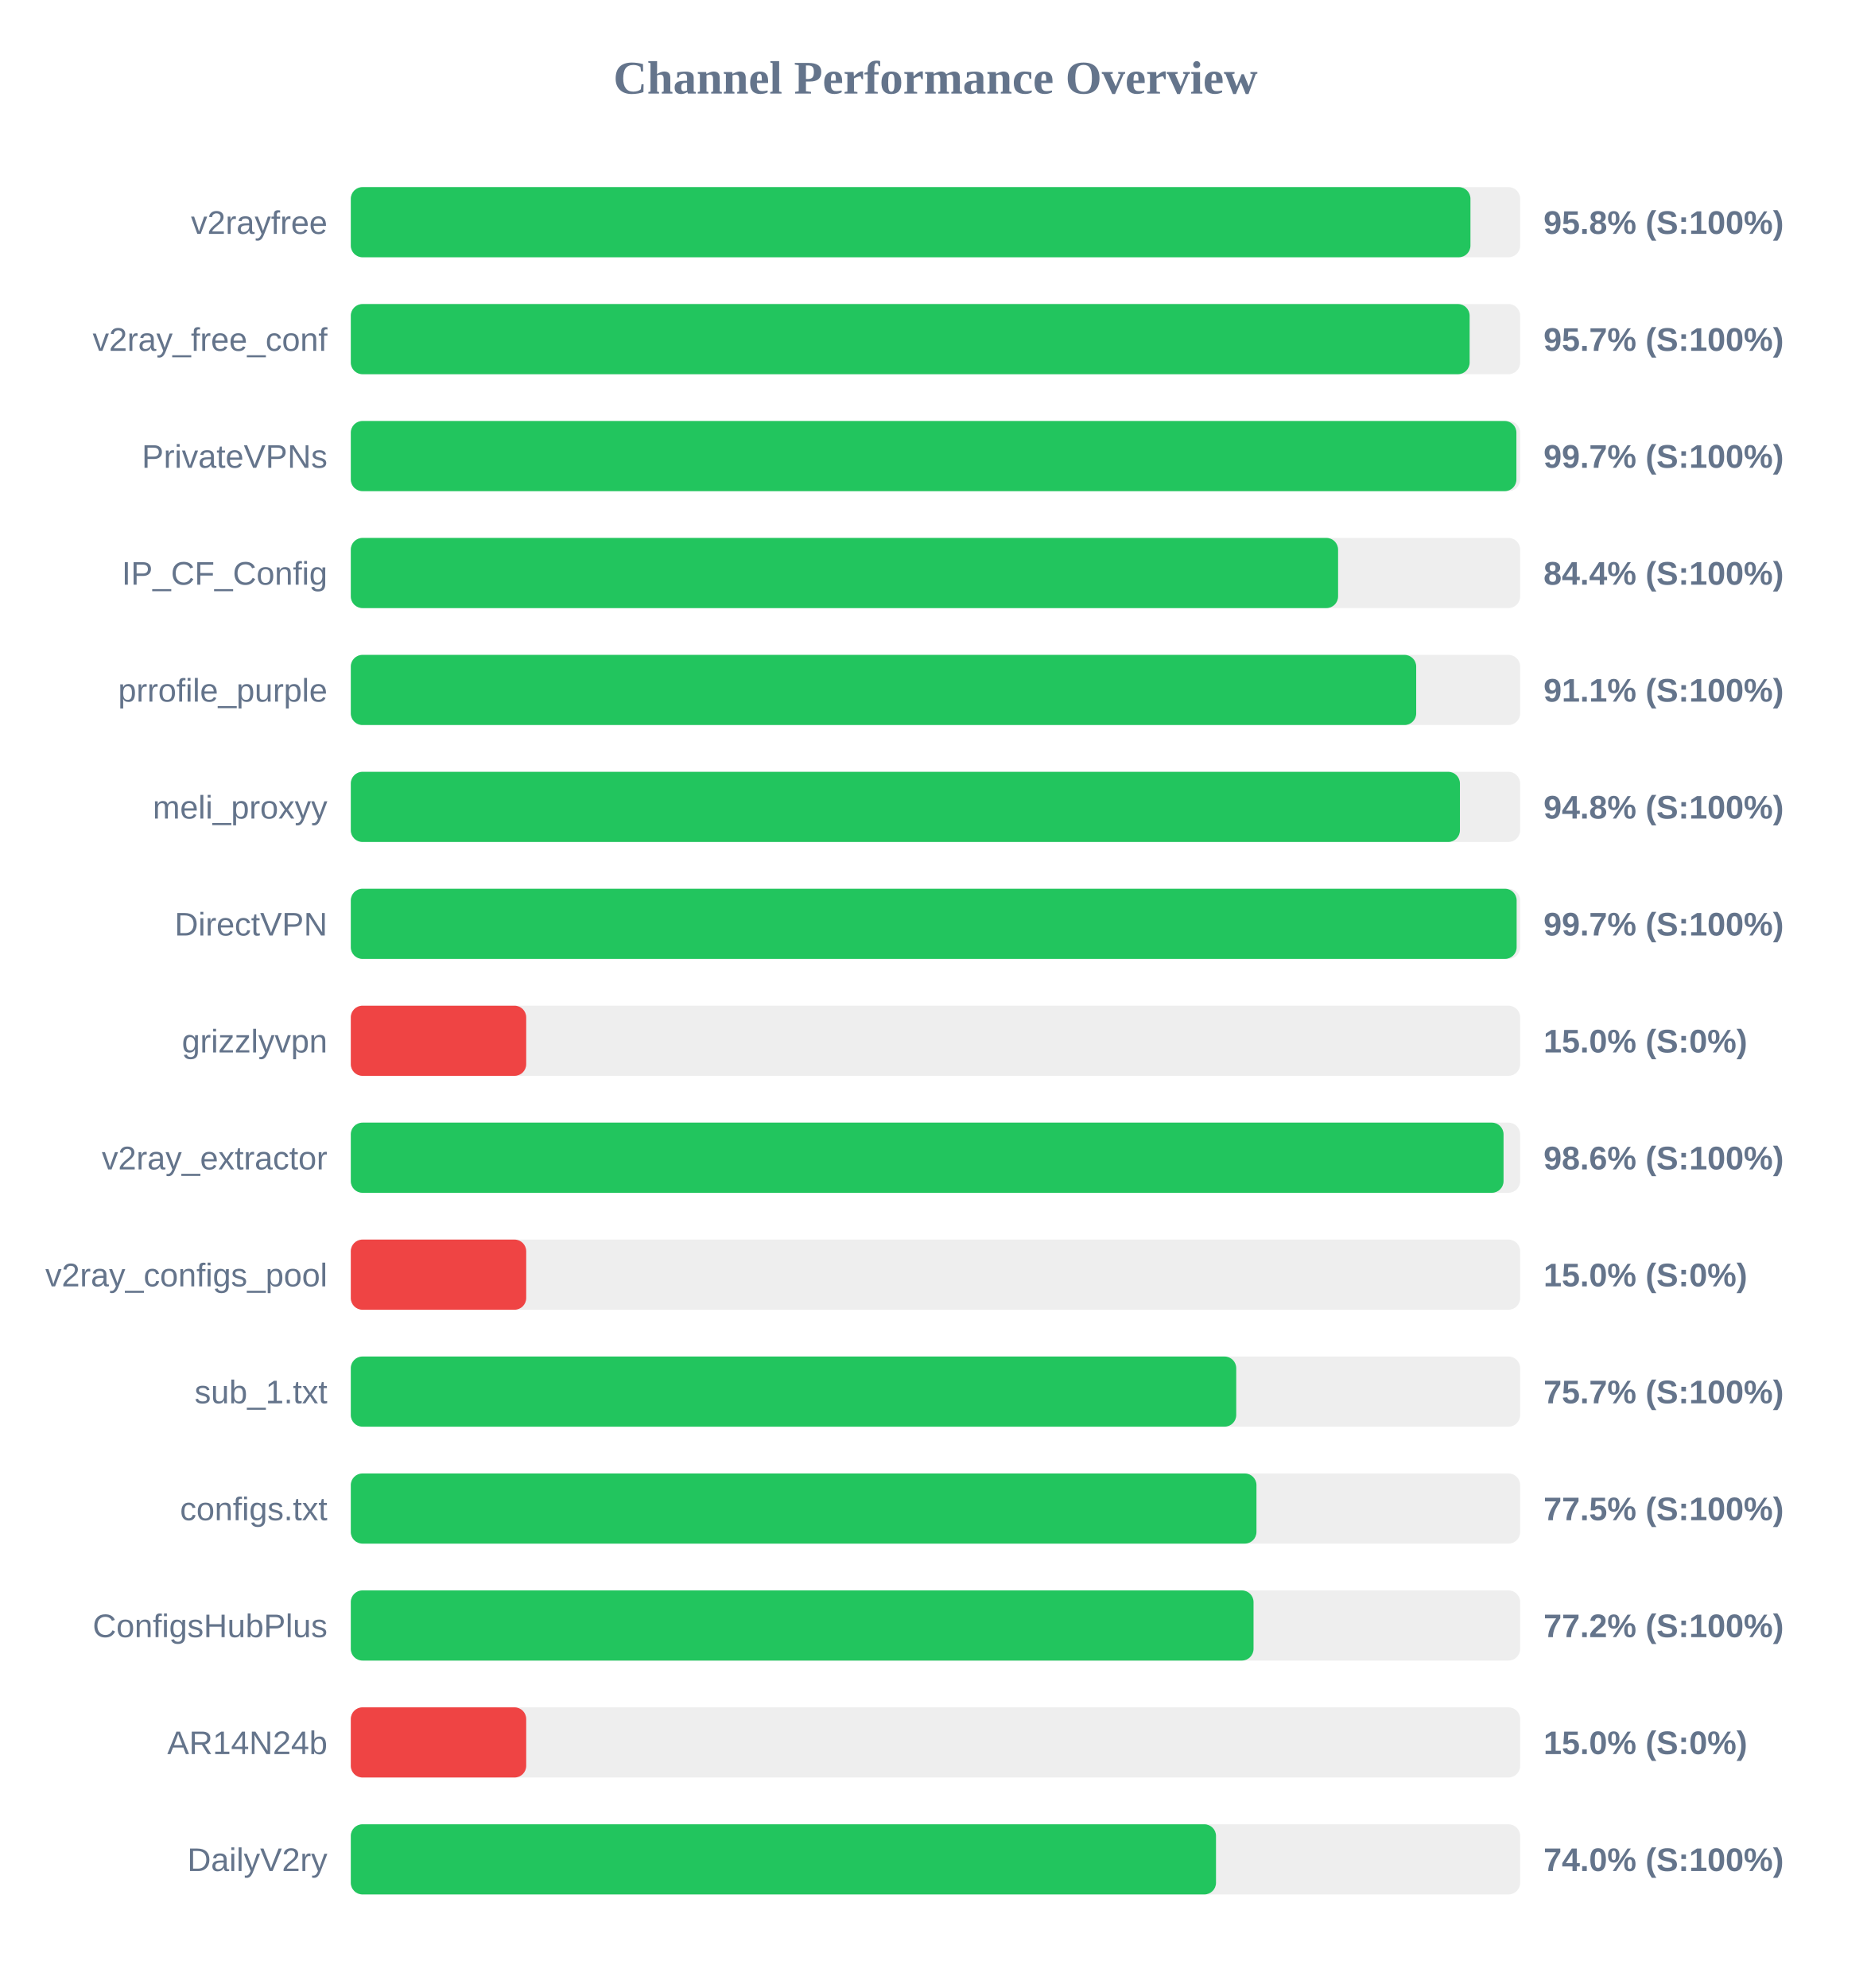
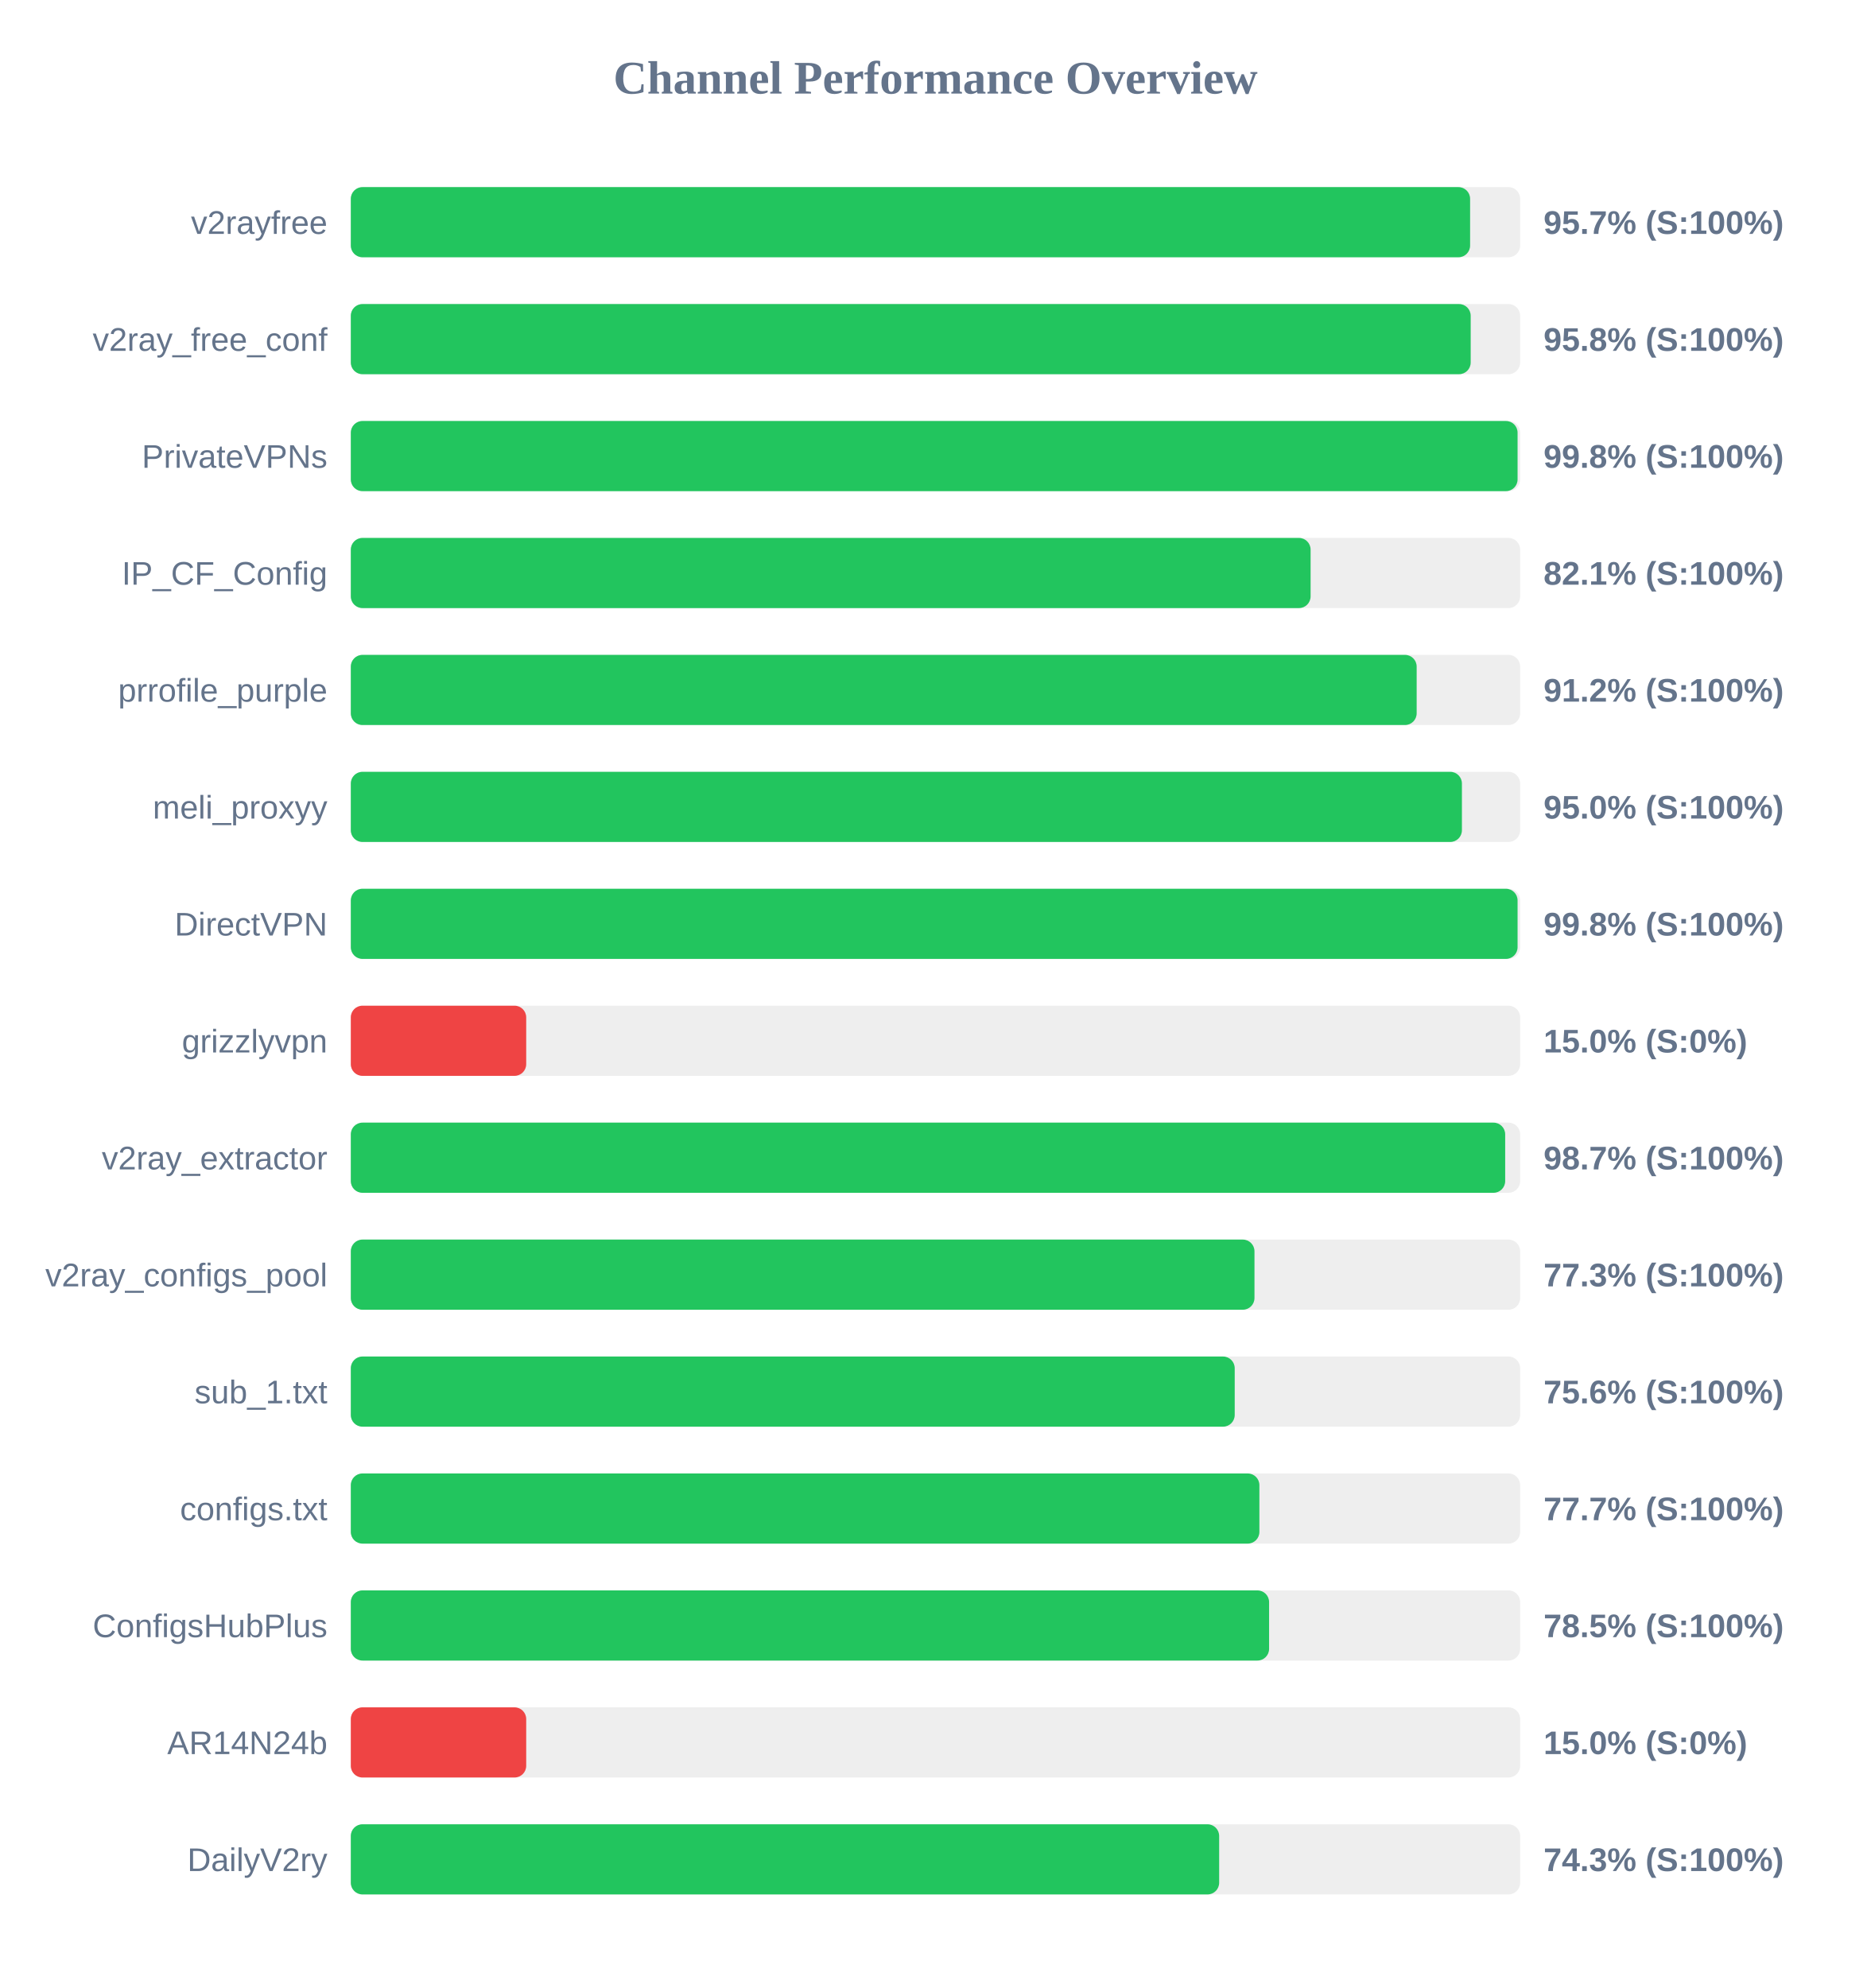
<svg xmlns="http://www.w3.org/2000/svg" width="800" height="850" version="1.1">
  <style>
        .row { font: 14px Arial; fill: #64748b; }
        .score { font: bold 14px Arial; fill: #64748b; }
    </style>
  <text x="400" y="40" text-anchor="middle" font-size="20px" font-weight="bold" fill="#64748b">Channel Performance Overview</text>
  <rect x="150" y="80" width="500" height="30" fill="#eee" rx="5" />
-   <rect x="150" y="80" width="478.75" height="30" fill="#22c55e" rx="5" />
+   <rect x="150" y="80" width="478.6" height="30" fill="#22c55e" rx="5" />
  <text x="140" y="100" text-anchor="end" class="row">v2rayfree</text>
-   <text x="660" y="100" text-anchor="start" class="score">95.8% (S:100%)</text>
+   <text x="660" y="100" text-anchor="start" class="score">95.7% (S:100%)</text>
  <rect x="150" y="130" width="500" height="30" fill="#eee" rx="5" />
-   <rect x="150" y="130" width="478.4" height="30" fill="#22c55e" rx="5" />
+   <rect x="150" y="130" width="478.85" height="30" fill="#22c55e" rx="5" />
  <text x="140" y="150" text-anchor="end" class="row">v2ray_free_conf</text>
-   <text x="660" y="150" text-anchor="start" class="score">95.7% (S:100%)</text>
+   <text x="660" y="150" text-anchor="start" class="score">95.8% (S:100%)</text>
  <rect x="150" y="180" width="500" height="30" fill="#eee" rx="5" />
-   <rect x="150" y="180" width="498.4" height="30" fill="#22c55e" rx="5" />
+   <rect x="150" y="180" width="498.9" height="30" fill="#22c55e" rx="5" />
  <text x="140" y="200" text-anchor="end" class="row">PrivateVPNs</text>
-   <text x="660" y="200" text-anchor="start" class="score">99.7% (S:100%)</text>
+   <text x="660" y="200" text-anchor="start" class="score">99.8% (S:100%)</text>
  <rect x="150" y="230" width="500" height="30" fill="#eee" rx="5" />
-   <rect x="150" y="230" width="422.15" height="30" fill="#22c55e" rx="5" />
+   <rect x="150" y="230" width="410.4" height="30" fill="#22c55e" rx="5" />
  <text x="140" y="250" text-anchor="end" class="row">IP_CF_Config</text>
-   <text x="660" y="250" text-anchor="start" class="score">84.4% (S:100%)</text>
+   <text x="660" y="250" text-anchor="start" class="score">82.1% (S:100%)</text>
  <rect x="150" y="280" width="500" height="30" fill="#eee" rx="5" />
-   <rect x="150" y="280" width="455.55" height="30" fill="#22c55e" rx="5" />
+   <rect x="150" y="280" width="455.75" height="30" fill="#22c55e" rx="5" />
  <text x="140" y="300" text-anchor="end" class="row">prrofile_purple</text>
-   <text x="660" y="300" text-anchor="start" class="score">91.1% (S:100%)</text>
+   <text x="660" y="300" text-anchor="start" class="score">91.2% (S:100%)</text>
  <rect x="150" y="330" width="500" height="30" fill="#eee" rx="5" />
-   <rect x="150" y="330" width="474.25" height="30" fill="#22c55e" rx="5" />
+   <rect x="150" y="330" width="475.1" height="30" fill="#22c55e" rx="5" />
  <text x="140" y="350" text-anchor="end" class="row">meli_proxyy</text>
-   <text x="660" y="350" text-anchor="start" class="score">94.8% (S:100%)</text>
+   <text x="660" y="350" text-anchor="start" class="score">95.0% (S:100%)</text>
  <rect x="150" y="380" width="500" height="30" fill="#eee" rx="5" />
-   <rect x="150" y="380" width="498.5" height="30" fill="#22c55e" rx="5" />
+   <rect x="150" y="380" width="498.9" height="30" fill="#22c55e" rx="5" />
  <text x="140" y="400" text-anchor="end" class="row">DirectVPN</text>
-   <text x="660" y="400" text-anchor="start" class="score">99.7% (S:100%)</text>
+   <text x="660" y="400" text-anchor="start" class="score">99.8% (S:100%)</text>
  <rect x="150" y="430" width="500" height="30" fill="#eee" rx="5" />
  <rect x="150" y="430" width="75.0" height="30" fill="#ef4444" rx="5" />
  <text x="140" y="450" text-anchor="end" class="row">grizzlyvpn</text>
  <text x="660" y="450" text-anchor="start" class="score">15.0% (S:0%)</text>
  <rect x="150" y="480" width="500" height="30" fill="#eee" rx="5" />
-   <rect x="150" y="480" width="492.9" height="30" fill="#22c55e" rx="5" />
+   <rect x="150" y="480" width="493.6" height="30" fill="#22c55e" rx="5" />
  <text x="140" y="500" text-anchor="end" class="row">v2ray_extractor</text>
-   <text x="660" y="500" text-anchor="start" class="score">98.6% (S:100%)</text>
+   <text x="660" y="500" text-anchor="start" class="score">98.7% (S:100%)</text>
  <rect x="150" y="530" width="500" height="30" fill="#eee" rx="5" />
-   <rect x="150" y="530" width="75.0" height="30" fill="#ef4444" rx="5" />
+   <rect x="150" y="530" width="386.4" height="30" fill="#22c55e" rx="5" />
  <text x="140" y="550" text-anchor="end" class="row">v2ray_configs_pool</text>
-   <text x="660" y="550" text-anchor="start" class="score">15.0% (S:0%)</text>
+   <text x="660" y="550" text-anchor="start" class="score">77.3% (S:100%)</text>
  <rect x="150" y="580" width="500" height="30" fill="#eee" rx="5" />
-   <rect x="150" y="580" width="378.6" height="30" fill="#22c55e" rx="5" />
+   <rect x="150" y="580" width="377.95" height="30" fill="#22c55e" rx="5" />
  <text x="140" y="600" text-anchor="end" class="row">sub_1.txt</text>
-   <text x="660" y="600" text-anchor="start" class="score">75.7% (S:100%)</text>
+   <text x="660" y="600" text-anchor="start" class="score">75.6% (S:100%)</text>
  <rect x="150" y="630" width="500" height="30" fill="#eee" rx="5" />
-   <rect x="150" y="630" width="387.25" height="30" fill="#22c55e" rx="5" />
+   <rect x="150" y="630" width="388.5" height="30" fill="#22c55e" rx="5" />
  <text x="140" y="650" text-anchor="end" class="row">configs.txt</text>
-   <text x="660" y="650" text-anchor="start" class="score">77.5% (S:100%)</text>
+   <text x="660" y="650" text-anchor="start" class="score">77.7% (S:100%)</text>
  <rect x="150" y="680" width="500" height="30" fill="#eee" rx="5" />
-   <rect x="150" y="680" width="386.0" height="30" fill="#22c55e" rx="5" />
+   <rect x="150" y="680" width="392.65" height="30" fill="#22c55e" rx="5" />
  <text x="140" y="700" text-anchor="end" class="row">ConfigsHubPlus</text>
-   <text x="660" y="700" text-anchor="start" class="score">77.2% (S:100%)</text>
+   <text x="660" y="700" text-anchor="start" class="score">78.5% (S:100%)</text>
  <rect x="150" y="730" width="500" height="30" fill="#eee" rx="5" />
  <rect x="150" y="730" width="75.0" height="30" fill="#ef4444" rx="5" />
  <text x="140" y="750" text-anchor="end" class="row">AR14N24b</text>
  <text x="660" y="750" text-anchor="start" class="score">15.0% (S:0%)</text>
  <rect x="150" y="780" width="500" height="30" fill="#eee" rx="5" />
-   <rect x="150" y="780" width="369.95" height="30" fill="#22c55e" rx="5" />
+   <rect x="150" y="780" width="371.3" height="30" fill="#22c55e" rx="5" />
  <text x="140" y="800" text-anchor="end" class="row">DailyV2ry</text>
-   <text x="660" y="800" text-anchor="start" class="score">74.0% (S:100%)</text>
+   <text x="660" y="800" text-anchor="start" class="score">74.3% (S:100%)</text>
</svg>
